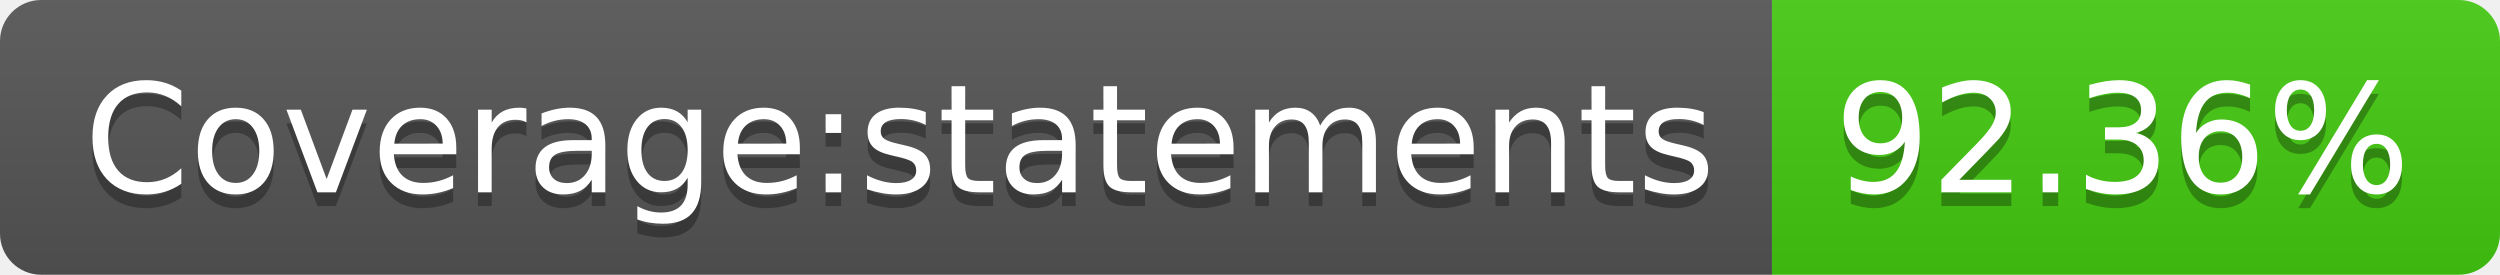
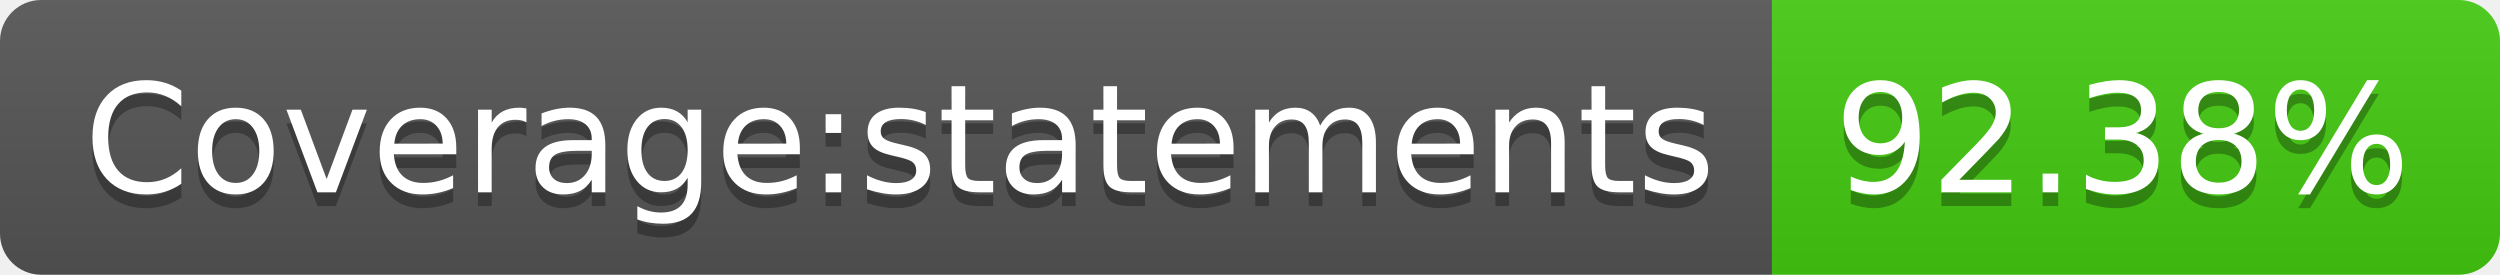
- <svg xmlns="http://www.w3.org/2000/svg" width="182" height="20" role="img" aria-label="Coverage:statements: 92.36%">
+ <svg xmlns="http://www.w3.org/2000/svg" width="182" height="20" role="img" aria-label="Coverage:statements: 92.38%">
  <linearGradient id="s" x2="0" y2="100%">
    <stop offset="0" stop-color="#bbb" stop-opacity=".1" />
    <stop offset="1" stop-opacity=".1" />
  </linearGradient>
  <clipPath id="r">
    <rect width="182" height="20" rx="3" fill="#fff" />
  </clipPath>
  <g clip-path="url(#r)">
    <rect width="129" height="20" fill="#555" />
    <rect x="129" width="53" height="20" fill="#4c1" />
    <rect width="182" height="20" fill="url(#s)" />
  </g>
  <g fill="#fff" text-anchor="middle" font-family="Verdana,Geneva,DejaVu Sans,sans-serif" text-rendering="geometricPrecision" font-size="110">
    <text aria-hidden="true" x="655" y="150" fill="#010101" fill-opacity=".3" transform="scale(.1)" textLength="1190">Coverage:statements</text>
    <text x="655" y="140" transform="scale(.1)" fill="#fff" textLength="1190">Coverage:statements</text>
-     <text aria-hidden="true" x="1545" y="150" fill="#010101" fill-opacity=".3" transform="scale(.1)" textLength="430">92.36%</text>
-     <text x="1545" y="140" transform="scale(.1)" fill="#fff" textLength="430">92.36%</text>
+     <text aria-hidden="true" x="1545" y="150" fill="#010101" fill-opacity=".3" transform="scale(.1)" textLength="430">92.38%</text>
+     <text x="1545" y="140" transform="scale(.1)" fill="#fff" textLength="430">92.38%</text>
  </g>
</svg>
